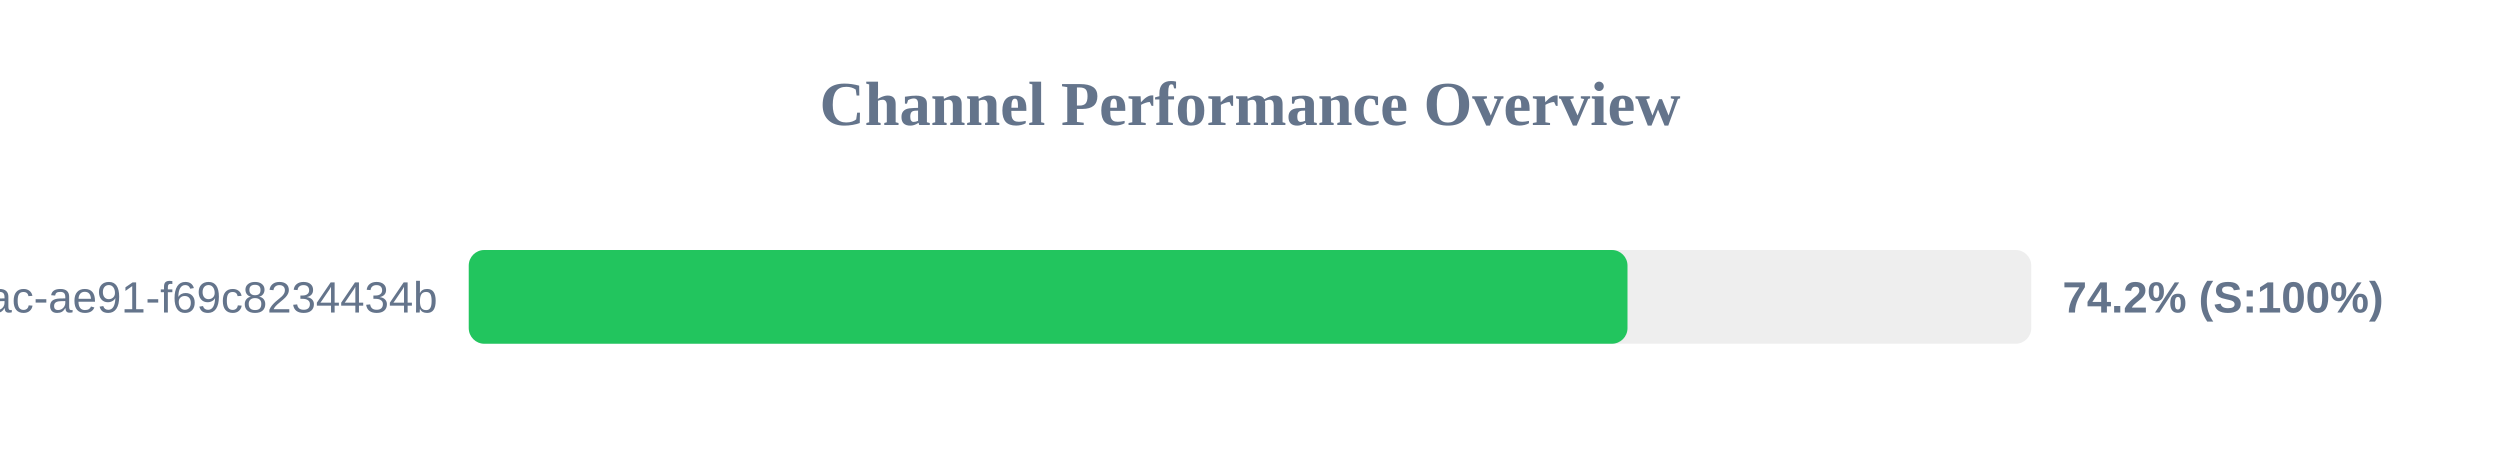
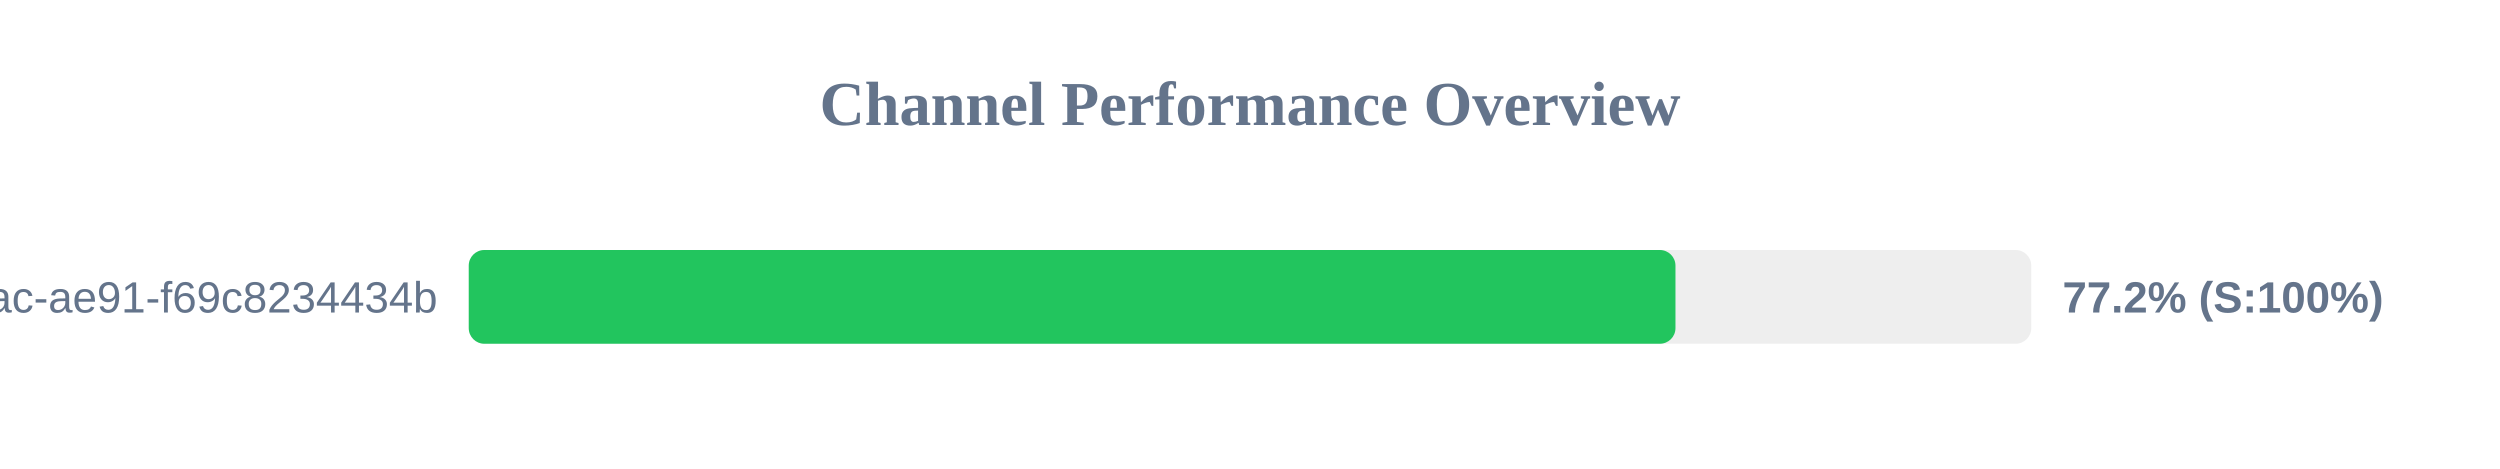
<svg xmlns="http://www.w3.org/2000/svg" width="800" height="150" version="1.1">
  <style>
        .row { font: 14px Arial; fill: #64748b; }
        .score { font: bold 14px Arial; fill: #64748b; }
    </style>
  <text x="400" y="40" text-anchor="middle" font-size="20px" font-weight="bold" fill="#64748b">Channel Performance Overview</text>
  <rect x="150" y="80" width="500" height="30" fill="#eee" rx="5" />
-   <rect x="150" y="80" width="370.8" height="30" fill="#22c55e" rx="5" />
+   <rect x="150" y="80" width="386.15" height="30" fill="#22c55e" rx="5" />
  <text x="140" y="100" text-anchor="end" class="row">?uuid=942b9cb8-92fa-46ac-ae91-f69c8234434b</text>
-   <text x="660" y="100" text-anchor="start" class="score">74.2% (S:100%)</text>
+   <text x="660" y="100" text-anchor="start" class="score">77.2% (S:100%)</text>
</svg>
